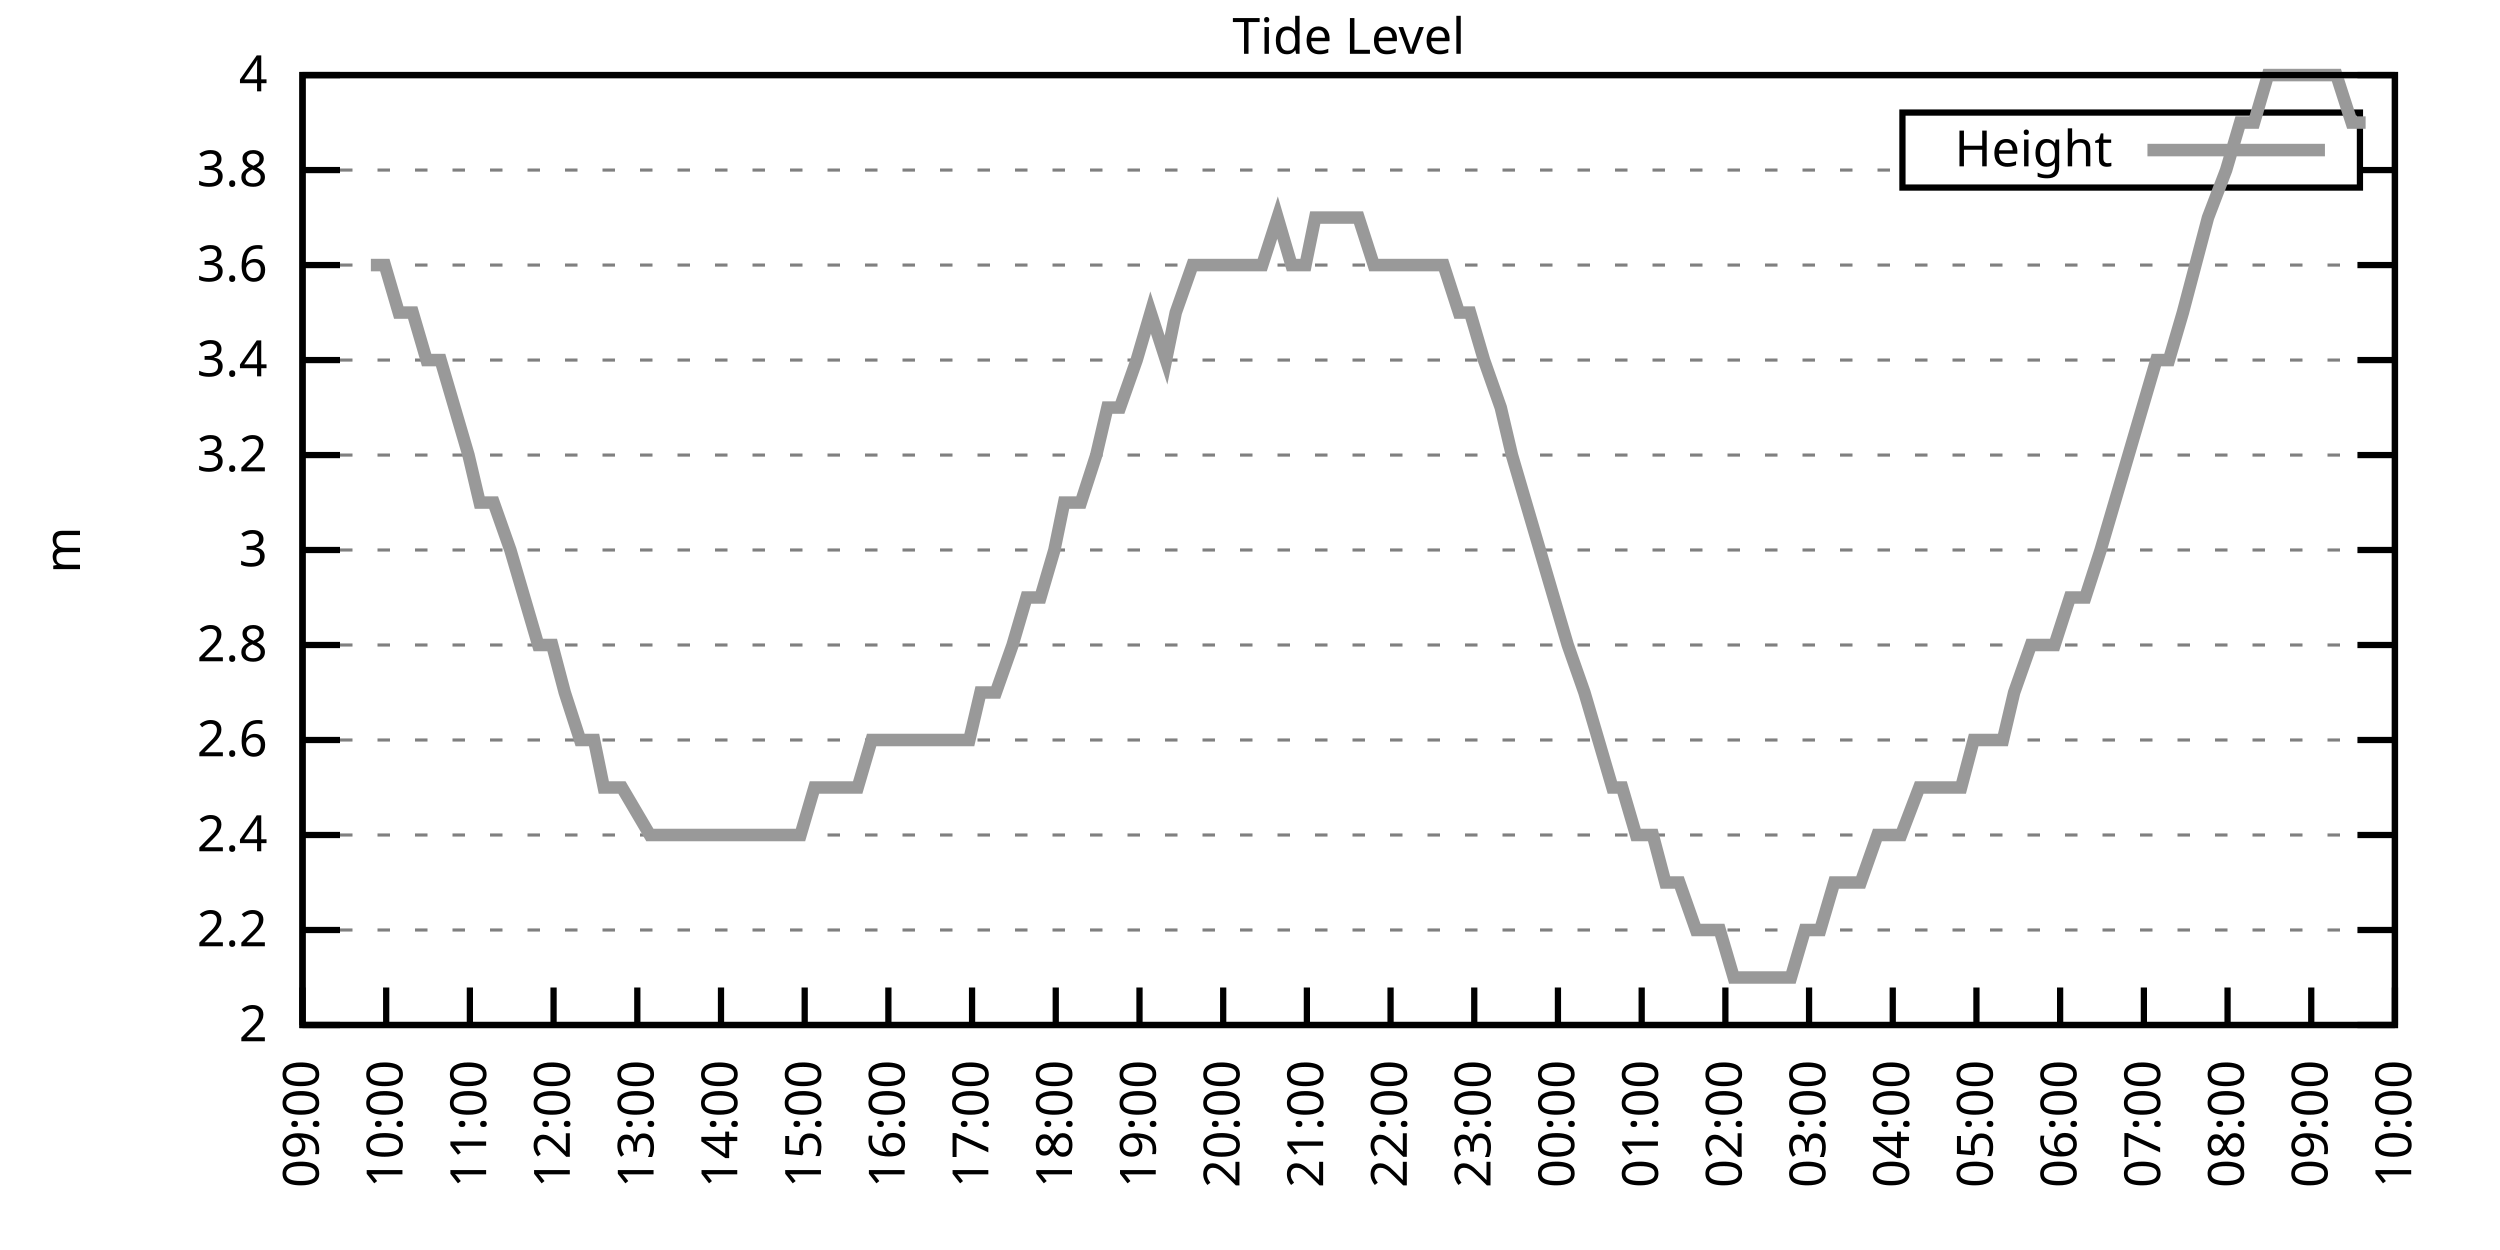
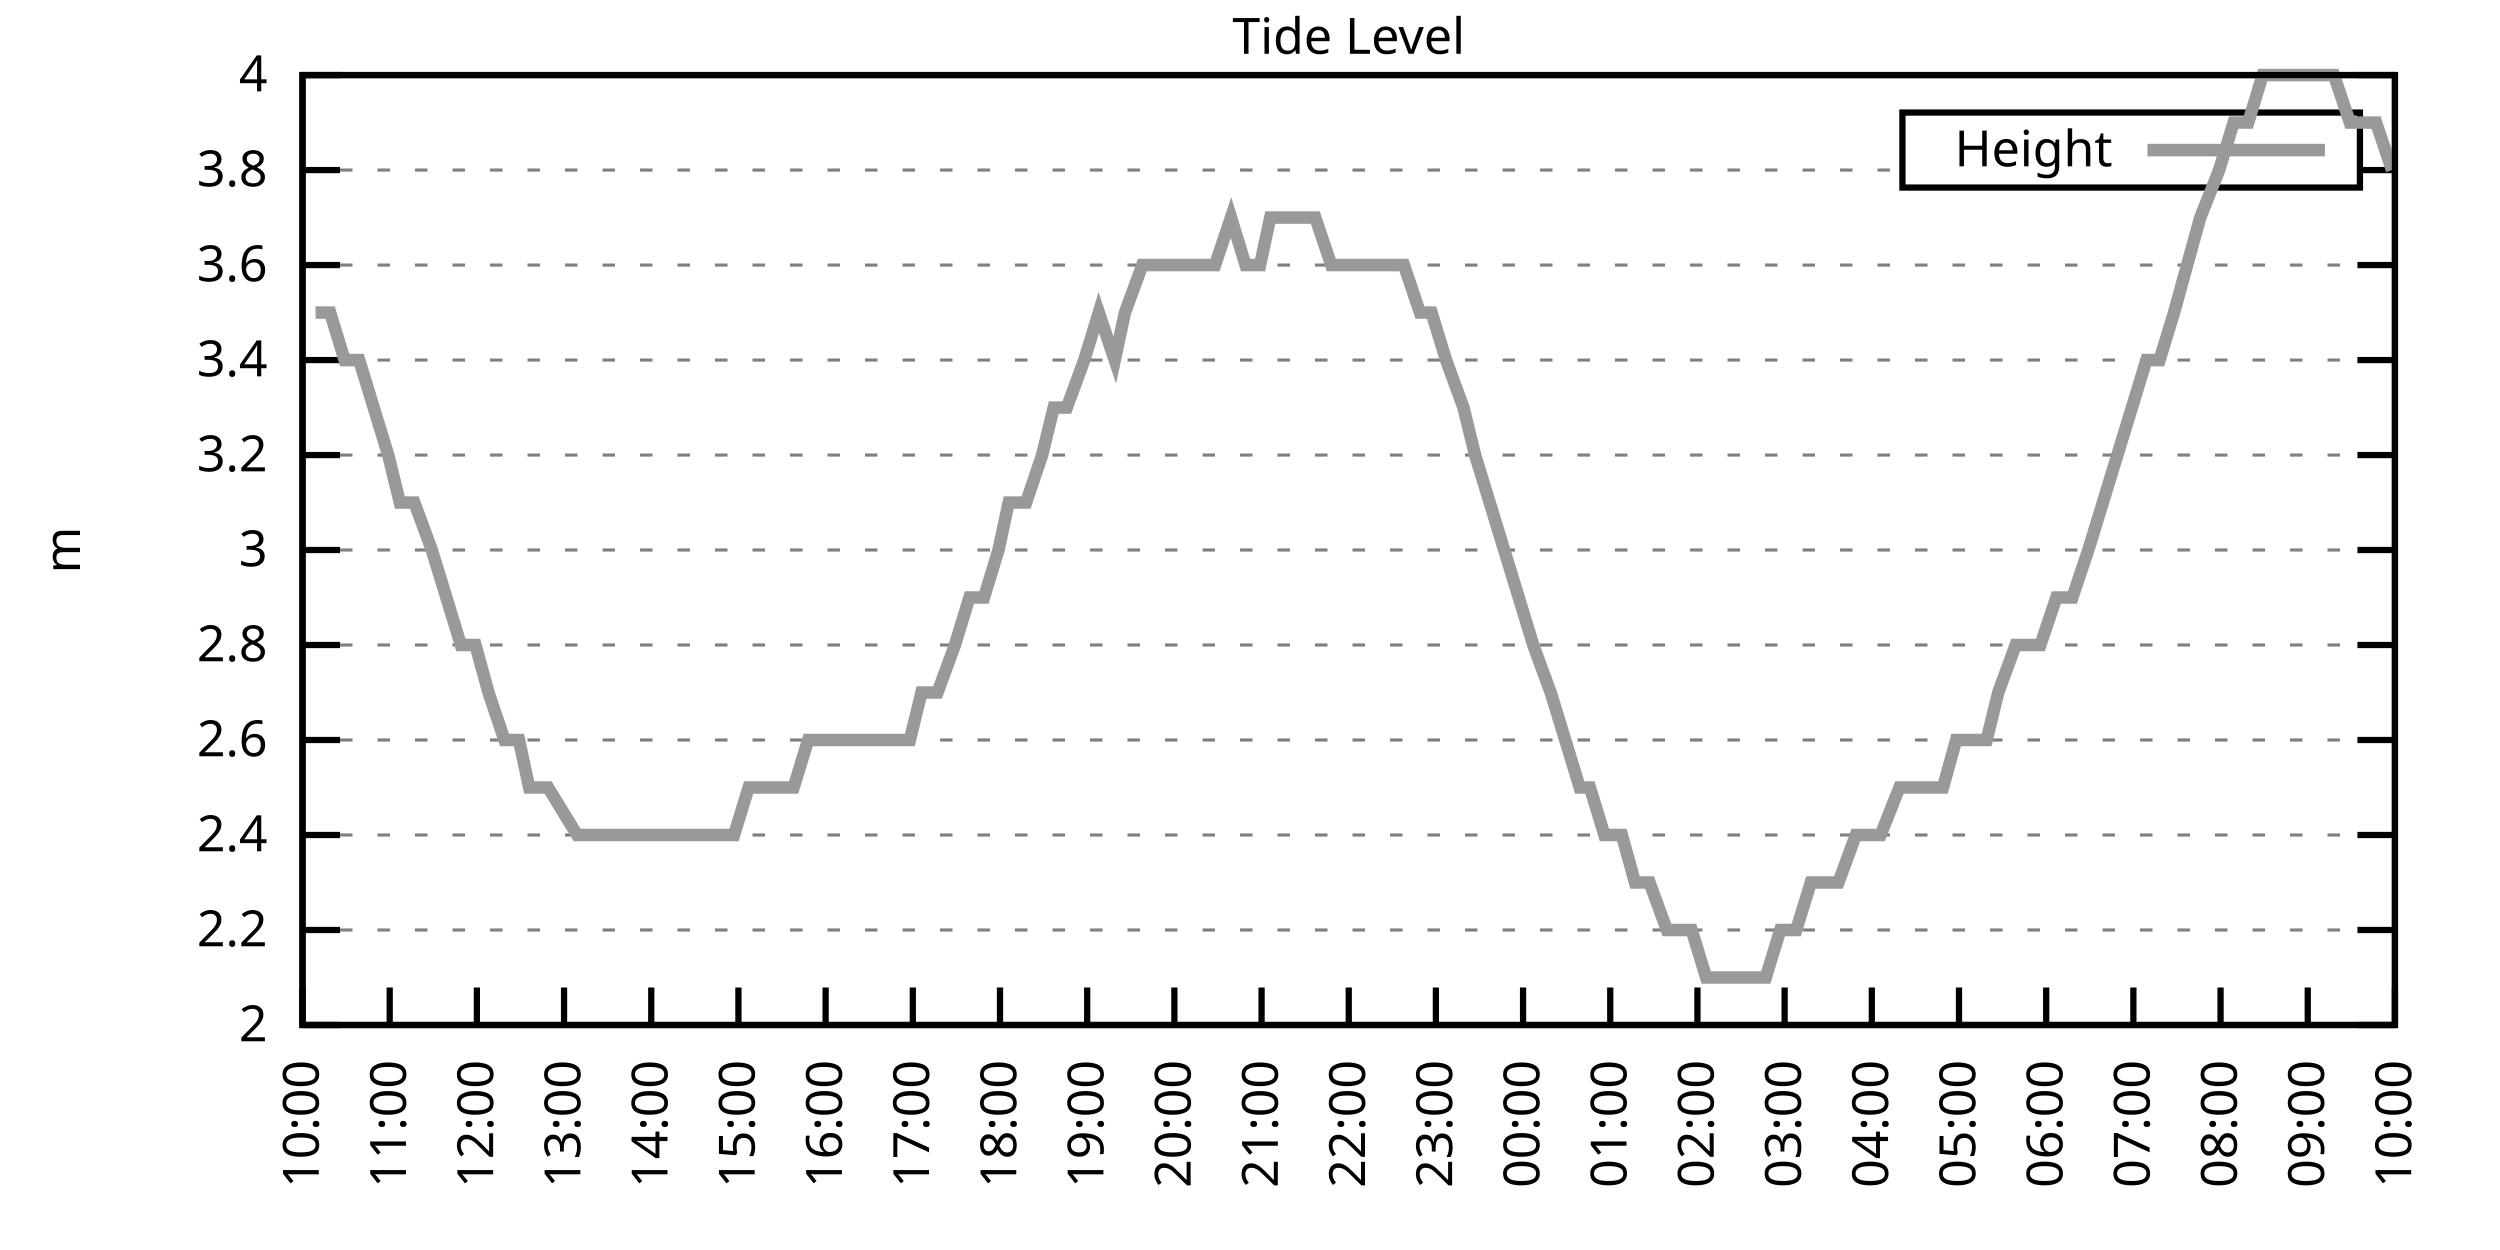
<svg xmlns="http://www.w3.org/2000/svg" xmlns:xlink="http://www.w3.org/1999/xlink" width="400" height="200" viewBox="0 0 400 200">
  <g id="gnuplot_canvas">
    <rect x="0" y="0" width="400" height="200" fill="none" />
    <defs>
      <circle id="gpDot" r="0.5" stroke-width="0.5" stroke="currentColor" />
      <path id="gpPt0" stroke-width="0.333" stroke="currentColor" d="M-1,0 h2 M0,-1 v2" />
      <path id="gpPt1" stroke-width="0.333" stroke="currentColor" d="M-1,-1 L1,1 M1,-1 L-1,1" />
      <path id="gpPt2" stroke-width="0.333" stroke="currentColor" d="M-1,0 L1,0 M0,-1 L0,1 M-1,-1 L1,1 M-1,1 L1,-1" />
      <rect id="gpPt3" stroke-width="0.333" stroke="currentColor" x="-1" y="-1" width="2" height="2" />
      <rect id="gpPt4" stroke-width="0.333" stroke="currentColor" fill="currentColor" x="-1" y="-1" width="2" height="2" />
      <circle id="gpPt5" stroke-width="0.333" stroke="currentColor" cx="0" cy="0" r="1" />
      <use xlink:href="#gpPt5" id="gpPt6" fill="currentColor" stroke="none" />
      <path id="gpPt7" stroke-width="0.333" stroke="currentColor" d="M0,-1.33 L-1.33,0.67 L1.33,0.67 z" />
      <use xlink:href="#gpPt7" id="gpPt8" fill="currentColor" stroke="none" />
      <use xlink:href="#gpPt7" id="gpPt9" stroke="currentColor" transform="rotate(180)" />
      <use xlink:href="#gpPt9" id="gpPt10" fill="currentColor" stroke="none" />
      <use xlink:href="#gpPt3" id="gpPt11" stroke="currentColor" transform="rotate(45)" />
      <use xlink:href="#gpPt11" id="gpPt12" fill="currentColor" stroke="none" />
      <path id="gpPt13" stroke-width="0.333" stroke="currentColor" d="M0,1.330 L1.265,0.411 L0.782,-1.067 L-0.782,-1.076 L-1.265,0.411 z" />
      <use xlink:href="#gpPt13" id="gpPt14" fill="currentColor" stroke="none" />
      <filter id="textbox" filterUnits="objectBoundingBox" x="0" y="0" height="1" width="1">
        <feFlood flood-color="white" flood-opacity="1" result="bgnd" />
        <feComposite in="SourceGraphic" in2="bgnd" operator="atop" />
      </filter>
      <filter id="greybox" filterUnits="objectBoundingBox" x="0" y="0" height="1" width="1">
        <feFlood flood-color="lightgrey" flood-opacity="1" result="grey" />
        <feComposite in="SourceGraphic" in2="grey" operator="atop" />
      </filter>
    </defs>
    <g fill="none" color="white" stroke="currentColor" stroke-width="1.00" stroke-linecap="butt" stroke-linejoin="miter">
</g>
    <g fill="none" color="black" stroke="currentColor" stroke-width="1.00" stroke-linecap="butt" stroke-linejoin="miter">
      <g stroke="none" shape-rendering="crispEdges">
        <polygon fill="rgb(255, 255, 255)" points="48.40,164.00 383.18,164.00 383.18,12.02 48.40,12.02 " />
      </g>
    </g>
    <g fill="none" color="black" stroke="currentColor" stroke-width="1.00" stroke-linecap="butt" stroke-linejoin="miter">
</g>
    <g fill="none" color="black" stroke="black" stroke-width="0.50" stroke-linecap="butt" stroke-linejoin="miter">
</g>
    <g fill="none" color="gray" stroke="currentColor" stroke-width="0.50" stroke-linecap="butt" stroke-linejoin="miter">
      <path stroke="gray" stroke-dasharray="2,4" class="gridline" d="M48.40,164.00 L383.19,164.00  " />
    </g>
    <g fill="none" color="gray" stroke="gray" stroke-width="1.00" stroke-linecap="butt" stroke-linejoin="miter">
</g>
    <g fill="none" color="black" stroke="currentColor" stroke-width="1.00" stroke-linecap="butt" stroke-linejoin="miter">
      <path stroke="black" d="M48.40,164.00 L54.40,164.00 M383.19,164.00 L377.19,164.00  " />
      <g transform="translate(42.80,166.60)" stroke="none" fill="black" font-family="Sans" font-size="8.00" text-anchor="end">
        <text>
          <tspan font-family="Sans"> 2</tspan>
        </text>
      </g>
    </g>
    <g fill="none" color="black" stroke="currentColor" stroke-width="1.00" stroke-linecap="butt" stroke-linejoin="miter">
</g>
    <g fill="none" color="black" stroke="black" stroke-width="0.50" stroke-linecap="butt" stroke-linejoin="miter">
</g>
    <g fill="none" color="gray" stroke="currentColor" stroke-width="0.50" stroke-linecap="butt" stroke-linejoin="miter">
      <path stroke="gray" stroke-dasharray="2,4" class="gridline" d="M48.40,148.80 L383.19,148.80  " />
    </g>
    <g fill="none" color="gray" stroke="gray" stroke-width="1.00" stroke-linecap="butt" stroke-linejoin="miter">
</g>
    <g fill="none" color="black" stroke="currentColor" stroke-width="1.00" stroke-linecap="butt" stroke-linejoin="miter">
      <path stroke="black" d="M48.40,148.80 L54.40,148.80 M383.19,148.80 L377.19,148.80  " />
      <g transform="translate(42.80,151.40)" stroke="none" fill="black" font-family="Sans" font-size="8.00" text-anchor="end">
        <text>
          <tspan font-family="Sans"> 2.2</tspan>
        </text>
      </g>
    </g>
    <g fill="none" color="black" stroke="currentColor" stroke-width="1.00" stroke-linecap="butt" stroke-linejoin="miter">
</g>
    <g fill="none" color="black" stroke="black" stroke-width="0.50" stroke-linecap="butt" stroke-linejoin="miter">
</g>
    <g fill="none" color="gray" stroke="currentColor" stroke-width="0.50" stroke-linecap="butt" stroke-linejoin="miter">
      <path stroke="gray" stroke-dasharray="2,4" class="gridline" d="M48.40,133.60 L383.19,133.60  " />
    </g>
    <g fill="none" color="gray" stroke="gray" stroke-width="1.00" stroke-linecap="butt" stroke-linejoin="miter">
</g>
    <g fill="none" color="black" stroke="currentColor" stroke-width="1.00" stroke-linecap="butt" stroke-linejoin="miter">
      <path stroke="black" d="M48.40,133.60 L54.40,133.60 M383.19,133.60 L377.19,133.60  " />
      <g transform="translate(42.80,136.20)" stroke="none" fill="black" font-family="Sans" font-size="8.00" text-anchor="end">
        <text>
          <tspan font-family="Sans"> 2.4</tspan>
        </text>
      </g>
    </g>
    <g fill="none" color="black" stroke="currentColor" stroke-width="1.00" stroke-linecap="butt" stroke-linejoin="miter">
</g>
    <g fill="none" color="black" stroke="black" stroke-width="0.50" stroke-linecap="butt" stroke-linejoin="miter">
</g>
    <g fill="none" color="gray" stroke="currentColor" stroke-width="0.50" stroke-linecap="butt" stroke-linejoin="miter">
      <path stroke="gray" stroke-dasharray="2,4" class="gridline" d="M48.40,118.40 L383.19,118.40  " />
    </g>
    <g fill="none" color="gray" stroke="gray" stroke-width="1.00" stroke-linecap="butt" stroke-linejoin="miter">
</g>
    <g fill="none" color="black" stroke="currentColor" stroke-width="1.00" stroke-linecap="butt" stroke-linejoin="miter">
      <path stroke="black" d="M48.40,118.40 L54.40,118.40 M383.19,118.40 L377.19,118.40  " />
      <g transform="translate(42.80,121.00)" stroke="none" fill="black" font-family="Sans" font-size="8.00" text-anchor="end">
        <text>
          <tspan font-family="Sans"> 2.6</tspan>
        </text>
      </g>
    </g>
    <g fill="none" color="black" stroke="currentColor" stroke-width="1.00" stroke-linecap="butt" stroke-linejoin="miter">
</g>
    <g fill="none" color="black" stroke="black" stroke-width="0.50" stroke-linecap="butt" stroke-linejoin="miter">
</g>
    <g fill="none" color="gray" stroke="currentColor" stroke-width="0.50" stroke-linecap="butt" stroke-linejoin="miter">
      <path stroke="gray" stroke-dasharray="2,4" class="gridline" d="M48.40,103.20 L383.19,103.20  " />
    </g>
    <g fill="none" color="gray" stroke="gray" stroke-width="1.00" stroke-linecap="butt" stroke-linejoin="miter">
</g>
    <g fill="none" color="black" stroke="currentColor" stroke-width="1.00" stroke-linecap="butt" stroke-linejoin="miter">
      <path stroke="black" d="M48.40,103.20 L54.40,103.20 M383.19,103.20 L377.19,103.20  " />
      <g transform="translate(42.80,105.80)" stroke="none" fill="black" font-family="Sans" font-size="8.00" text-anchor="end">
        <text>
          <tspan font-family="Sans"> 2.8</tspan>
        </text>
      </g>
    </g>
    <g fill="none" color="black" stroke="currentColor" stroke-width="1.00" stroke-linecap="butt" stroke-linejoin="miter">
</g>
    <g fill="none" color="black" stroke="black" stroke-width="0.50" stroke-linecap="butt" stroke-linejoin="miter">
</g>
    <g fill="none" color="gray" stroke="currentColor" stroke-width="0.50" stroke-linecap="butt" stroke-linejoin="miter">
      <path stroke="gray" stroke-dasharray="2,4" class="gridline" d="M48.40,88.00 L383.19,88.00  " />
    </g>
    <g fill="none" color="gray" stroke="gray" stroke-width="1.00" stroke-linecap="butt" stroke-linejoin="miter">
</g>
    <g fill="none" color="black" stroke="currentColor" stroke-width="1.00" stroke-linecap="butt" stroke-linejoin="miter">
      <path stroke="black" d="M48.40,88.00 L54.40,88.00 M383.19,88.00 L377.19,88.00  " />
      <g transform="translate(42.80,90.60)" stroke="none" fill="black" font-family="Sans" font-size="8.00" text-anchor="end">
        <text>
          <tspan font-family="Sans"> 3</tspan>
        </text>
      </g>
    </g>
    <g fill="none" color="black" stroke="currentColor" stroke-width="1.00" stroke-linecap="butt" stroke-linejoin="miter">
</g>
    <g fill="none" color="black" stroke="black" stroke-width="0.50" stroke-linecap="butt" stroke-linejoin="miter">
</g>
    <g fill="none" color="gray" stroke="currentColor" stroke-width="0.50" stroke-linecap="butt" stroke-linejoin="miter">
      <path stroke="gray" stroke-dasharray="2,4" class="gridline" d="M48.40,72.81 L383.19,72.81  " />
    </g>
    <g fill="none" color="gray" stroke="gray" stroke-width="1.00" stroke-linecap="butt" stroke-linejoin="miter">
</g>
    <g fill="none" color="black" stroke="currentColor" stroke-width="1.00" stroke-linecap="butt" stroke-linejoin="miter">
      <path stroke="black" d="M48.40,72.81 L54.40,72.81 M383.19,72.81 L377.19,72.81  " />
      <g transform="translate(42.80,75.41)" stroke="none" fill="black" font-family="Sans" font-size="8.00" text-anchor="end">
        <text>
          <tspan font-family="Sans"> 3.2</tspan>
        </text>
      </g>
    </g>
    <g fill="none" color="black" stroke="currentColor" stroke-width="1.00" stroke-linecap="butt" stroke-linejoin="miter">
</g>
    <g fill="none" color="black" stroke="black" stroke-width="0.50" stroke-linecap="butt" stroke-linejoin="miter">
</g>
    <g fill="none" color="gray" stroke="currentColor" stroke-width="0.50" stroke-linecap="butt" stroke-linejoin="miter">
      <path stroke="gray" stroke-dasharray="2,4" class="gridline" d="M48.40,57.61 L383.19,57.61  " />
    </g>
    <g fill="none" color="gray" stroke="gray" stroke-width="1.00" stroke-linecap="butt" stroke-linejoin="miter">
</g>
    <g fill="none" color="black" stroke="currentColor" stroke-width="1.00" stroke-linecap="butt" stroke-linejoin="miter">
      <path stroke="black" d="M48.40,57.61 L54.40,57.61 M383.19,57.61 L377.19,57.61  " />
      <g transform="translate(42.80,60.21)" stroke="none" fill="black" font-family="Sans" font-size="8.00" text-anchor="end">
        <text>
          <tspan font-family="Sans"> 3.4</tspan>
        </text>
      </g>
    </g>
    <g fill="none" color="black" stroke="currentColor" stroke-width="1.00" stroke-linecap="butt" stroke-linejoin="miter">
</g>
    <g fill="none" color="black" stroke="black" stroke-width="0.50" stroke-linecap="butt" stroke-linejoin="miter">
</g>
    <g fill="none" color="gray" stroke="currentColor" stroke-width="0.50" stroke-linecap="butt" stroke-linejoin="miter">
      <path stroke="gray" stroke-dasharray="2,4" class="gridline" d="M48.40,42.41 L383.19,42.41  " />
    </g>
    <g fill="none" color="gray" stroke="gray" stroke-width="1.00" stroke-linecap="butt" stroke-linejoin="miter">
</g>
    <g fill="none" color="black" stroke="currentColor" stroke-width="1.00" stroke-linecap="butt" stroke-linejoin="miter">
      <path stroke="black" d="M48.40,42.41 L54.40,42.41 M383.19,42.41 L377.19,42.41  " />
      <g transform="translate(42.80,45.01)" stroke="none" fill="black" font-family="Sans" font-size="8.00" text-anchor="end">
        <text>
          <tspan font-family="Sans"> 3.6</tspan>
        </text>
      </g>
    </g>
    <g fill="none" color="black" stroke="currentColor" stroke-width="1.00" stroke-linecap="butt" stroke-linejoin="miter">
</g>
    <g fill="none" color="black" stroke="black" stroke-width="0.50" stroke-linecap="butt" stroke-linejoin="miter">
</g>
    <g fill="none" color="gray" stroke="currentColor" stroke-width="0.50" stroke-linecap="butt" stroke-linejoin="miter">
      <path stroke="gray" stroke-dasharray="2,4" class="gridline" d="M48.40,27.21 L304.39,27.21 M377.59,27.21 L383.19,27.21  " />
    </g>
    <g fill="none" color="gray" stroke="gray" stroke-width="1.00" stroke-linecap="butt" stroke-linejoin="miter">
</g>
    <g fill="none" color="black" stroke="currentColor" stroke-width="1.00" stroke-linecap="butt" stroke-linejoin="miter">
      <path stroke="black" d="M48.40,27.21 L54.40,27.21 M383.19,27.21 L377.19,27.21  " />
      <g transform="translate(42.80,29.81)" stroke="none" fill="black" font-family="Sans" font-size="8.00" text-anchor="end">
        <text>
          <tspan font-family="Sans"> 3.8</tspan>
        </text>
      </g>
    </g>
    <g fill="none" color="black" stroke="currentColor" stroke-width="1.00" stroke-linecap="butt" stroke-linejoin="miter">
</g>
    <g fill="none" color="black" stroke="black" stroke-width="0.50" stroke-linecap="butt" stroke-linejoin="miter">
</g>
    <g fill="none" color="gray" stroke="currentColor" stroke-width="0.50" stroke-linecap="butt" stroke-linejoin="miter">
      <path stroke="gray" stroke-dasharray="2,4" class="gridline" d="M48.40,12.01 L383.19,12.01  " />
    </g>
    <g fill="none" color="gray" stroke="gray" stroke-width="1.00" stroke-linecap="butt" stroke-linejoin="miter">
</g>
    <g fill="none" color="black" stroke="currentColor" stroke-width="1.00" stroke-linecap="butt" stroke-linejoin="miter">
      <path stroke="black" d="M48.40,12.01 L54.40,12.01 M383.19,12.01 L377.19,12.01  " />
      <g transform="translate(42.80,14.61)" stroke="none" fill="black" font-family="Sans" font-size="8.00" text-anchor="end">
        <text>
          <tspan font-family="Sans"> 4</tspan>
        </text>
      </g>
    </g>
    <g fill="none" color="black" stroke="currentColor" stroke-width="1.00" stroke-linecap="butt" stroke-linejoin="miter">
      <path stroke="black" d="M48.40,164.00 L48.40,158.00  " />
      <g transform="translate(51.00,169.60) rotate(270.00)" stroke="none" fill="black" font-family="Sans" font-size="8.00" text-anchor="end">
        <text>
-           <tspan font-family="Sans">09:00</tspan>
-         </text>
-       </g>
-     </g>
-     <g fill="none" color="black" stroke="currentColor" stroke-width="1.00" stroke-linecap="butt" stroke-linejoin="miter">
-       <path stroke="black" d="M61.79,164.00 L61.79,158.00  " />
-       <g transform="translate(64.39,169.60) rotate(270.00)" stroke="none" fill="black" font-family="Sans" font-size="8.00" text-anchor="end">
-         <text>
          <tspan font-family="Sans">10:00</tspan>
        </text>
      </g>
    </g>
    <g fill="none" color="black" stroke="currentColor" stroke-width="1.00" stroke-linecap="butt" stroke-linejoin="miter">
-       <path stroke="black" d="M75.18,164.00 L75.18,158.00  " />
-       <g transform="translate(77.78,169.60) rotate(270.00)" stroke="none" fill="black" font-family="Sans" font-size="8.00" text-anchor="end">
+       <path stroke="black" d="M62.35,164.00 L62.35,158.00  " />
+       <g transform="translate(64.95,169.60) rotate(270.00)" stroke="none" fill="black" font-family="Sans" font-size="8.00" text-anchor="end">
        <text>
          <tspan font-family="Sans">11:00</tspan>
        </text>
      </g>
    </g>
    <g fill="none" color="black" stroke="currentColor" stroke-width="1.00" stroke-linecap="butt" stroke-linejoin="miter">
-       <path stroke="black" d="M88.57,164.00 L88.57,158.00  " />
-       <g transform="translate(91.17,169.60) rotate(270.00)" stroke="none" fill="black" font-family="Sans" font-size="8.00" text-anchor="end">
+       <path stroke="black" d="M76.30,164.00 L76.30,158.00  " />
+       <g transform="translate(78.90,169.60) rotate(270.00)" stroke="none" fill="black" font-family="Sans" font-size="8.00" text-anchor="end">
        <text>
          <tspan font-family="Sans">12:00</tspan>
        </text>
      </g>
    </g>
    <g fill="none" color="black" stroke="currentColor" stroke-width="1.00" stroke-linecap="butt" stroke-linejoin="miter">
-       <path stroke="black" d="M101.97,164.00 L101.97,158.00  " />
-       <g transform="translate(104.57,169.60) rotate(270.00)" stroke="none" fill="black" font-family="Sans" font-size="8.00" text-anchor="end">
+       <path stroke="black" d="M90.25,164.00 L90.25,158.00  " />
+       <g transform="translate(92.85,169.60) rotate(270.00)" stroke="none" fill="black" font-family="Sans" font-size="8.00" text-anchor="end">
        <text>
          <tspan font-family="Sans">13:00</tspan>
        </text>
      </g>
    </g>
    <g fill="none" color="black" stroke="currentColor" stroke-width="1.00" stroke-linecap="butt" stroke-linejoin="miter">
-       <path stroke="black" d="M115.36,164.00 L115.36,158.00  " />
-       <g transform="translate(117.96,169.60) rotate(270.00)" stroke="none" fill="black" font-family="Sans" font-size="8.00" text-anchor="end">
+       <path stroke="black" d="M104.20,164.00 L104.20,158.00  " />
+       <g transform="translate(106.80,169.60) rotate(270.00)" stroke="none" fill="black" font-family="Sans" font-size="8.00" text-anchor="end">
        <text>
          <tspan font-family="Sans">14:00</tspan>
        </text>
      </g>
    </g>
    <g fill="none" color="black" stroke="currentColor" stroke-width="1.00" stroke-linecap="butt" stroke-linejoin="miter">
-       <path stroke="black" d="M128.75,164.00 L128.75,158.00  " />
-       <g transform="translate(131.35,169.60) rotate(270.00)" stroke="none" fill="black" font-family="Sans" font-size="8.00" text-anchor="end">
+       <path stroke="black" d="M118.15,164.00 L118.15,158.00  " />
+       <g transform="translate(120.75,169.60) rotate(270.00)" stroke="none" fill="black" font-family="Sans" font-size="8.00" text-anchor="end">
        <text>
          <tspan font-family="Sans">15:00</tspan>
        </text>
      </g>
    </g>
    <g fill="none" color="black" stroke="currentColor" stroke-width="1.00" stroke-linecap="butt" stroke-linejoin="miter">
-       <path stroke="black" d="M142.14,164.00 L142.14,158.00  " />
-       <g transform="translate(144.74,169.60) rotate(270.00)" stroke="none" fill="black" font-family="Sans" font-size="8.00" text-anchor="end">
+       <path stroke="black" d="M132.10,164.00 L132.10,158.00  " />
+       <g transform="translate(134.70,169.60) rotate(270.00)" stroke="none" fill="black" font-family="Sans" font-size="8.00" text-anchor="end">
        <text>
          <tspan font-family="Sans">16:00</tspan>
        </text>
      </g>
    </g>
    <g fill="none" color="black" stroke="currentColor" stroke-width="1.00" stroke-linecap="butt" stroke-linejoin="miter">
-       <path stroke="black" d="M155.53,164.00 L155.53,158.00  " />
-       <g transform="translate(158.13,169.60) rotate(270.00)" stroke="none" fill="black" font-family="Sans" font-size="8.00" text-anchor="end">
+       <path stroke="black" d="M146.05,164.00 L146.05,158.00  " />
+       <g transform="translate(148.65,169.60) rotate(270.00)" stroke="none" fill="black" font-family="Sans" font-size="8.00" text-anchor="end">
        <text>
          <tspan font-family="Sans">17:00</tspan>
        </text>
      </g>
    </g>
    <g fill="none" color="black" stroke="currentColor" stroke-width="1.00" stroke-linecap="butt" stroke-linejoin="miter">
-       <path stroke="black" d="M168.92,164.00 L168.92,158.00  " />
-       <g transform="translate(171.52,169.60) rotate(270.00)" stroke="none" fill="black" font-family="Sans" font-size="8.00" text-anchor="end">
+       <path stroke="black" d="M160.00,164.00 L160.00,158.00  " />
+       <g transform="translate(162.60,169.60) rotate(270.00)" stroke="none" fill="black" font-family="Sans" font-size="8.00" text-anchor="end">
        <text>
          <tspan font-family="Sans">18:00</tspan>
        </text>
      </g>
    </g>
    <g fill="none" color="black" stroke="currentColor" stroke-width="1.00" stroke-linecap="butt" stroke-linejoin="miter">
-       <path stroke="black" d="M182.32,164.00 L182.32,158.00  " />
-       <g transform="translate(184.92,169.60) rotate(270.00)" stroke="none" fill="black" font-family="Sans" font-size="8.00" text-anchor="end">
+       <path stroke="black" d="M173.95,164.00 L173.95,158.00  " />
+       <g transform="translate(176.55,169.60) rotate(270.00)" stroke="none" fill="black" font-family="Sans" font-size="8.00" text-anchor="end">
        <text>
          <tspan font-family="Sans">19:00</tspan>
        </text>
      </g>
    </g>
    <g fill="none" color="black" stroke="currentColor" stroke-width="1.00" stroke-linecap="butt" stroke-linejoin="miter">
-       <path stroke="black" d="M195.71,164.00 L195.71,158.00  " />
-       <g transform="translate(198.31,169.60) rotate(270.00)" stroke="none" fill="black" font-family="Sans" font-size="8.00" text-anchor="end">
+       <path stroke="black" d="M187.90,164.00 L187.90,158.00  " />
+       <g transform="translate(190.50,169.60) rotate(270.00)" stroke="none" fill="black" font-family="Sans" font-size="8.00" text-anchor="end">
        <text>
          <tspan font-family="Sans">20:00</tspan>
        </text>
      </g>
    </g>
    <g fill="none" color="black" stroke="currentColor" stroke-width="1.00" stroke-linecap="butt" stroke-linejoin="miter">
-       <path stroke="black" d="M209.10,164.00 L209.10,158.00  " />
-       <g transform="translate(211.70,169.60) rotate(270.00)" stroke="none" fill="black" font-family="Sans" font-size="8.00" text-anchor="end">
+       <path stroke="black" d="M201.85,164.00 L201.85,158.00  " />
+       <g transform="translate(204.45,169.60) rotate(270.00)" stroke="none" fill="black" font-family="Sans" font-size="8.00" text-anchor="end">
        <text>
          <tspan font-family="Sans">21:00</tspan>
        </text>
      </g>
    </g>
    <g fill="none" color="black" stroke="currentColor" stroke-width="1.00" stroke-linecap="butt" stroke-linejoin="miter">
-       <path stroke="black" d="M222.49,164.00 L222.49,158.00  " />
-       <g transform="translate(225.09,169.60) rotate(270.00)" stroke="none" fill="black" font-family="Sans" font-size="8.00" text-anchor="end">
+       <path stroke="black" d="M215.80,164.00 L215.80,158.00  " />
+       <g transform="translate(218.40,169.60) rotate(270.00)" stroke="none" fill="black" font-family="Sans" font-size="8.00" text-anchor="end">
        <text>
          <tspan font-family="Sans">22:00</tspan>
        </text>
      </g>
    </g>
    <g fill="none" color="black" stroke="currentColor" stroke-width="1.00" stroke-linecap="butt" stroke-linejoin="miter">
-       <path stroke="black" d="M235.88,164.00 L235.88,158.00  " />
-       <g transform="translate(238.48,169.60) rotate(270.00)" stroke="none" fill="black" font-family="Sans" font-size="8.00" text-anchor="end">
+       <path stroke="black" d="M229.74,164.00 L229.74,158.00  " />
+       <g transform="translate(232.34,169.60) rotate(270.00)" stroke="none" fill="black" font-family="Sans" font-size="8.00" text-anchor="end">
        <text>
          <tspan font-family="Sans">23:00</tspan>
        </text>
      </g>
    </g>
    <g fill="none" color="black" stroke="currentColor" stroke-width="1.00" stroke-linecap="butt" stroke-linejoin="miter">
-       <path stroke="black" d="M249.27,164.00 L249.27,158.00  " />
-       <g transform="translate(251.87,169.60) rotate(270.00)" stroke="none" fill="black" font-family="Sans" font-size="8.00" text-anchor="end">
+       <path stroke="black" d="M243.69,164.00 L243.69,158.00  " />
+       <g transform="translate(246.29,169.60) rotate(270.00)" stroke="none" fill="black" font-family="Sans" font-size="8.00" text-anchor="end">
        <text>
          <tspan font-family="Sans">00:00</tspan>
        </text>
      </g>
    </g>
    <g fill="none" color="black" stroke="currentColor" stroke-width="1.00" stroke-linecap="butt" stroke-linejoin="miter">
-       <path stroke="black" d="M262.67,164.00 L262.67,158.00  " />
-       <g transform="translate(265.27,169.60) rotate(270.00)" stroke="none" fill="black" font-family="Sans" font-size="8.00" text-anchor="end">
+       <path stroke="black" d="M257.64,164.00 L257.64,158.00  " />
+       <g transform="translate(260.24,169.60) rotate(270.00)" stroke="none" fill="black" font-family="Sans" font-size="8.00" text-anchor="end">
        <text>
          <tspan font-family="Sans">01:00</tspan>
        </text>
      </g>
    </g>
    <g fill="none" color="black" stroke="currentColor" stroke-width="1.00" stroke-linecap="butt" stroke-linejoin="miter">
-       <path stroke="black" d="M276.06,164.00 L276.06,158.00  " />
-       <g transform="translate(278.66,169.60) rotate(270.00)" stroke="none" fill="black" font-family="Sans" font-size="8.00" text-anchor="end">
+       <path stroke="black" d="M271.59,164.00 L271.59,158.00  " />
+       <g transform="translate(274.19,169.60) rotate(270.00)" stroke="none" fill="black" font-family="Sans" font-size="8.00" text-anchor="end">
        <text>
          <tspan font-family="Sans">02:00</tspan>
        </text>
      </g>
    </g>
    <g fill="none" color="black" stroke="currentColor" stroke-width="1.00" stroke-linecap="butt" stroke-linejoin="miter">
-       <path stroke="black" d="M289.45,164.00 L289.45,158.00  " />
-       <g transform="translate(292.05,169.60) rotate(270.00)" stroke="none" fill="black" font-family="Sans" font-size="8.00" text-anchor="end">
+       <path stroke="black" d="M285.54,164.00 L285.54,158.00  " />
+       <g transform="translate(288.14,169.60) rotate(270.00)" stroke="none" fill="black" font-family="Sans" font-size="8.00" text-anchor="end">
        <text>
          <tspan font-family="Sans">03:00</tspan>
        </text>
      </g>
    </g>
    <g fill="none" color="black" stroke="currentColor" stroke-width="1.00" stroke-linecap="butt" stroke-linejoin="miter">
-       <path stroke="black" d="M302.84,164.00 L302.84,158.00  " />
-       <g transform="translate(305.44,169.60) rotate(270.00)" stroke="none" fill="black" font-family="Sans" font-size="8.00" text-anchor="end">
+       <path stroke="black" d="M299.49,164.00 L299.49,158.00  " />
+       <g transform="translate(302.09,169.60) rotate(270.00)" stroke="none" fill="black" font-family="Sans" font-size="8.00" text-anchor="end">
        <text>
          <tspan font-family="Sans">04:00</tspan>
        </text>
      </g>
    </g>
    <g fill="none" color="black" stroke="currentColor" stroke-width="1.00" stroke-linecap="butt" stroke-linejoin="miter">
-       <path stroke="black" d="M316.23,164.00 L316.23,158.00  " />
-       <g transform="translate(318.83,169.60) rotate(270.00)" stroke="none" fill="black" font-family="Sans" font-size="8.00" text-anchor="end">
+       <path stroke="black" d="M313.44,164.00 L313.44,158.00  " />
+       <g transform="translate(316.04,169.60) rotate(270.00)" stroke="none" fill="black" font-family="Sans" font-size="8.00" text-anchor="end">
        <text>
          <tspan font-family="Sans">05:00</tspan>
        </text>
      </g>
    </g>
    <g fill="none" color="black" stroke="currentColor" stroke-width="1.00" stroke-linecap="butt" stroke-linejoin="miter">
-       <path stroke="black" d="M329.62,164.00 L329.62,158.00  " />
-       <g transform="translate(332.22,169.60) rotate(270.00)" stroke="none" fill="black" font-family="Sans" font-size="8.00" text-anchor="end">
+       <path stroke="black" d="M327.39,164.00 L327.39,158.00  " />
+       <g transform="translate(329.99,169.60) rotate(270.00)" stroke="none" fill="black" font-family="Sans" font-size="8.00" text-anchor="end">
        <text>
          <tspan font-family="Sans">06:00</tspan>
        </text>
      </g>
    </g>
    <g fill="none" color="black" stroke="currentColor" stroke-width="1.00" stroke-linecap="butt" stroke-linejoin="miter">
-       <path stroke="black" d="M343.02,164.00 L343.02,158.00  " />
-       <g transform="translate(345.62,169.60) rotate(270.00)" stroke="none" fill="black" font-family="Sans" font-size="8.00" text-anchor="end">
+       <path stroke="black" d="M341.34,164.00 L341.34,158.00  " />
+       <g transform="translate(343.94,169.60) rotate(270.00)" stroke="none" fill="black" font-family="Sans" font-size="8.00" text-anchor="end">
        <text>
          <tspan font-family="Sans">07:00</tspan>
        </text>
      </g>
    </g>
    <g fill="none" color="black" stroke="currentColor" stroke-width="1.00" stroke-linecap="butt" stroke-linejoin="miter">
-       <path stroke="black" d="M356.41,164.00 L356.41,158.00  " />
-       <g transform="translate(359.01,169.60) rotate(270.00)" stroke="none" fill="black" font-family="Sans" font-size="8.00" text-anchor="end">
+       <path stroke="black" d="M355.29,164.00 L355.29,158.00  " />
+       <g transform="translate(357.89,169.60) rotate(270.00)" stroke="none" fill="black" font-family="Sans" font-size="8.00" text-anchor="end">
        <text>
          <tspan font-family="Sans">08:00</tspan>
        </text>
      </g>
    </g>
    <g fill="none" color="black" stroke="currentColor" stroke-width="1.00" stroke-linecap="butt" stroke-linejoin="miter">
-       <path stroke="black" d="M369.80,164.00 L369.80,158.00  " />
-       <g transform="translate(372.40,169.60) rotate(270.00)" stroke="none" fill="black" font-family="Sans" font-size="8.00" text-anchor="end">
+       <path stroke="black" d="M369.24,164.00 L369.24,158.00  " />
+       <g transform="translate(371.84,169.60) rotate(270.00)" stroke="none" fill="black" font-family="Sans" font-size="8.00" text-anchor="end">
        <text>
          <tspan font-family="Sans">09:00</tspan>
        </text>
      </g>
    </g>
    <g fill="none" color="black" stroke="currentColor" stroke-width="1.00" stroke-linecap="butt" stroke-linejoin="miter">
      <path stroke="black" d="M383.19,164.00 L383.19,158.00  " />
      <g transform="translate(385.79,169.60) rotate(270.00)" stroke="none" fill="black" font-family="Sans" font-size="8.00" text-anchor="end">
        <text>
          <tspan font-family="Sans">10:00</tspan>
        </text>
      </g>
    </g>
    <g fill="none" color="black" stroke="currentColor" stroke-width="1.00" stroke-linecap="butt" stroke-linejoin="miter">
</g>
    <g fill="none" color="black" stroke="currentColor" stroke-width="1.00" stroke-linecap="butt" stroke-linejoin="miter">
      <path stroke="black" d="M48.40,12.01 L48.40,164.00 L383.19,164.00 L383.19,12.01 L48.40,12.01 Z  " />
    </g>
    <g fill="none" color="black" stroke="currentColor" stroke-width="1.00" stroke-linecap="butt" stroke-linejoin="miter">
</g>
    <g fill="none" color="black" stroke="currentColor" stroke-width="1.00" stroke-linecap="butt" stroke-linejoin="miter">
      <path stroke="black" d="M304.39,30.01 L304.39,18.01 L377.59,18.01 L377.59,30.01 L304.39,30.01 Z  " />
    </g>
    <g id="Tide_level_plot_1">
      <g fill="none" color="white" stroke="black" stroke-width="2.00" stroke-linecap="butt" stroke-linejoin="miter">
</g>
      <g fill="none" color="black" stroke="currentColor" stroke-width="2.00" stroke-linecap="butt" stroke-linejoin="miter">
        <g transform="translate(337.99,26.61)" stroke="none" fill="black" font-family="Sans" font-size="8.00" text-anchor="end">
          <text>
            <tspan font-family="Sans">Height</tspan>
          </text>
        </g>
      </g>
      <g fill="none" color="black" stroke="currentColor" stroke-width="2.00" stroke-linecap="butt" stroke-linejoin="miter">
-         <path stroke="rgb(153, 153, 153)" d="M343.59,24.01 L371.99,24.01 M59.34,42.41 L61.57,42.41 L63.80,50.01 L66.03,50.01 L68.26,57.61 L70.50,57.61   L72.73,65.21 L74.96,72.81 L76.75,80.41 L78.98,80.41 L81.66,88.00 L83.89,95.60 L86.12,103.20 L88.35,103.20   L90.36,110.80 L92.82,118.40 L95.05,118.40 L96.61,126.00 L99.51,126.00 L103.98,133.60 L105.76,133.60 L107.99,133.60   L110.22,133.60 L112.68,133.60 L114.69,133.60 L116.47,133.60 L119.60,133.60 L121.83,133.60 L123.84,133.60 L126.07,133.60   L128.08,133.60 L130.31,126.00 L132.77,126.00 L135.22,126.00 L137.23,126.00 L139.46,118.40 L141.69,118.40 L144.15,118.40   L146.38,118.40 L148.17,118.40 L150.40,118.40 L152.63,118.40 L155.09,118.40 L156.87,110.80 L159.33,110.80 L162.01,103.20   L164.24,95.60 L166.47,95.60 L168.70,88.00 L170.26,80.41 L172.94,80.41 L175.40,72.81 L177.18,65.21 L179.19,65.21   L181.87,57.61 L184.10,50.01 L186.56,57.61 L188.12,50.01 L190.80,42.41 L193.25,42.41 L195.26,42.41 L197.05,42.41   L199.50,42.41 L201.96,42.41 L204.41,34.81 L206.64,42.41 L208.88,42.41 L210.44,34.81 L212.89,34.81 L215.13,34.81   L217.36,34.81 L219.81,42.41 L222.27,42.41 L224.05,42.41 L226.73,42.41 L228.29,42.41 L230.97,42.41 L233.43,50.01   L235.21,50.01 L237.44,57.61 L240.12,65.21 L241.91,72.81 L244.14,80.41 L246.37,88.00 L248.60,95.60 L250.84,103.20   L253.51,110.80 L255.75,118.40 L257.98,126.00 L259.54,126.00 L261.77,133.60 L264.45,133.60 L266.46,141.20 L268.69,141.20   L271.37,148.80 L273.16,148.80 L275.16,148.80 L277.40,156.40 L279.85,156.40 L282.08,156.40 L284.09,156.40 L286.55,156.40   L288.78,148.80 L291.23,148.80 L293.47,141.20 L295.92,141.20 L297.71,141.20 L300.39,133.60 L302.17,133.60 L304.18,133.60   L307.08,126.00 L308.87,126.00 L311.54,126.00 L313.78,126.00 L315.79,118.40 L318.24,118.40 L320.47,118.40 L322.26,110.80   L324.94,103.20 L326.72,103.20 L328.73,103.20 L331.19,95.60 L333.64,95.60 L336.10,88.00 L338.33,80.41 L340.56,72.81   L342.79,65.21 L345.02,57.61 L347.03,57.61 L349.26,50.01 L351.27,42.41 L353.28,34.81 L356.18,27.21 L358.42,19.61   L360.65,19.61 L362.88,12.01 L364.89,12.01 L367.34,12.01 L369.58,12.01 L371.14,12.01 L373.82,12.01 L376.27,19.61   L378.50,19.61  " />
+         <path stroke="rgb(153, 153, 153)" d="M343.59,24.01 L371.99,24.01 M50.49,50.01 L52.82,50.01 L55.14,57.61 L57.47,57.61 L59.79,65.21 L62.12,72.81   L63.98,80.41 L66.30,80.41 L69.09,88.00 L71.42,95.60 L73.74,103.20 L76.07,103.20 L78.16,110.80 L80.72,118.40   L83.04,118.40 L84.67,126.00 L87.69,126.00 L92.34,133.60 L94.20,133.60 L96.53,133.60 L98.85,133.60 L101.41,133.60   L103.50,133.60 L105.36,133.60 L108.62,133.60 L110.94,133.60 L113.03,133.60 L115.36,133.60 L117.45,133.60 L119.78,126.00   L122.33,126.00 L124.89,126.00 L126.98,126.00 L129.31,118.40 L131.63,118.40 L134.19,118.40 L136.51,118.40 L138.37,118.40   L140.70,118.40 L143.02,118.40 L145.58,118.40 L147.44,110.80 L150.00,110.80 L152.79,103.20 L155.11,95.60 L157.44,95.60   L159.76,88.00 L161.39,80.41 L164.18,80.41 L166.74,72.81 L168.60,65.21 L170.69,65.21 L173.48,57.61 L175.81,50.01   L178.36,57.61 L179.99,50.01 L182.78,42.41 L185.34,42.41 L187.43,42.41 L189.29,42.41 L191.85,42.41 L194.41,42.41   L196.96,34.81 L199.29,42.41 L201.61,42.41 L203.24,34.81 L205.80,34.81 L208.12,34.81 L210.45,34.81 L213.01,42.41   L215.56,42.41 L217.42,42.41 L220.21,42.41 L221.84,42.41 L224.63,42.41 L227.19,50.01 L229.05,50.01 L231.37,57.61   L234.16,65.21 L236.02,72.81 L238.35,80.41 L240.67,88.00 L243.00,95.60 L245.32,103.20 L248.11,110.80 L250.44,118.40   L252.76,126.00 L254.39,126.00 L256.71,133.60 L259.50,133.60 L261.60,141.20 L263.92,141.20 L266.71,148.80 L268.57,148.80   L270.66,148.80 L272.99,156.40 L275.55,156.40 L277.87,156.40 L279.96,156.40 L282.52,156.40 L284.85,148.80 L287.40,148.80   L289.73,141.20 L292.29,141.20 L294.15,141.20 L296.94,133.60 L298.80,133.60 L300.89,133.60 L303.91,126.00 L305.77,126.00   L308.56,126.00 L310.88,126.00 L312.98,118.40 L315.53,118.40 L317.86,118.40 L319.72,110.80 L322.51,103.20 L324.37,103.20   L326.46,103.20 L329.02,95.60 L331.58,95.60 L334.13,88.00 L336.46,80.41 L338.78,72.81 L341.11,65.21 L343.43,57.61   L345.53,57.61 L347.85,50.01 L349.94,42.41 L352.04,34.81 L355.06,27.21 L357.38,19.61 L359.71,19.61 L362.03,12.01   L364.13,12.01 L366.68,12.01 L369.01,12.01 L370.64,12.01 L373.43,12.01 L375.98,19.61 L378.31,19.61 L380.17,19.61   L382.73,27.21  " />
      </g>
    </g>
    <g fill="none" color="black" stroke="currentColor" stroke-width="2.00" stroke-linecap="butt" stroke-linejoin="miter">
</g>
    <g fill="none" color="black" stroke="black" stroke-width="1.00" stroke-linecap="butt" stroke-linejoin="miter">
</g>
    <g fill="none" color="black" stroke="currentColor" stroke-width="1.00" stroke-linecap="butt" stroke-linejoin="miter">
      <path stroke="black" d="M48.40,12.01 L48.40,164.00 L383.19,164.00 L383.19,12.01 L48.40,12.01 Z  " />
      <g transform="translate(12.80,88.01) rotate(270.00)" stroke="none" fill="black" font-family="Sans" font-size="8.00" text-anchor="middle">
        <text>
          <tspan font-family="Sans">m</tspan>
        </text>
      </g>
    </g>
    <g fill="none" color="black" stroke="currentColor" stroke-width="1.00" stroke-linecap="butt" stroke-linejoin="miter">
</g>
    <g fill="none" color="black" stroke="currentColor" stroke-width="1.00" stroke-linecap="butt" stroke-linejoin="miter">
      <g transform="translate(215.79,8.61)" stroke="none" fill="black" font-family="Sans" font-size="8.00" text-anchor="middle">
        <text>
          <tspan font-family="Sans">Tide Level</tspan>
        </text>
      </g>
    </g>
    <g fill="none" color="black" stroke="currentColor" stroke-width="1.00" stroke-linecap="butt" stroke-linejoin="miter">
</g>
  </g>
</svg>
